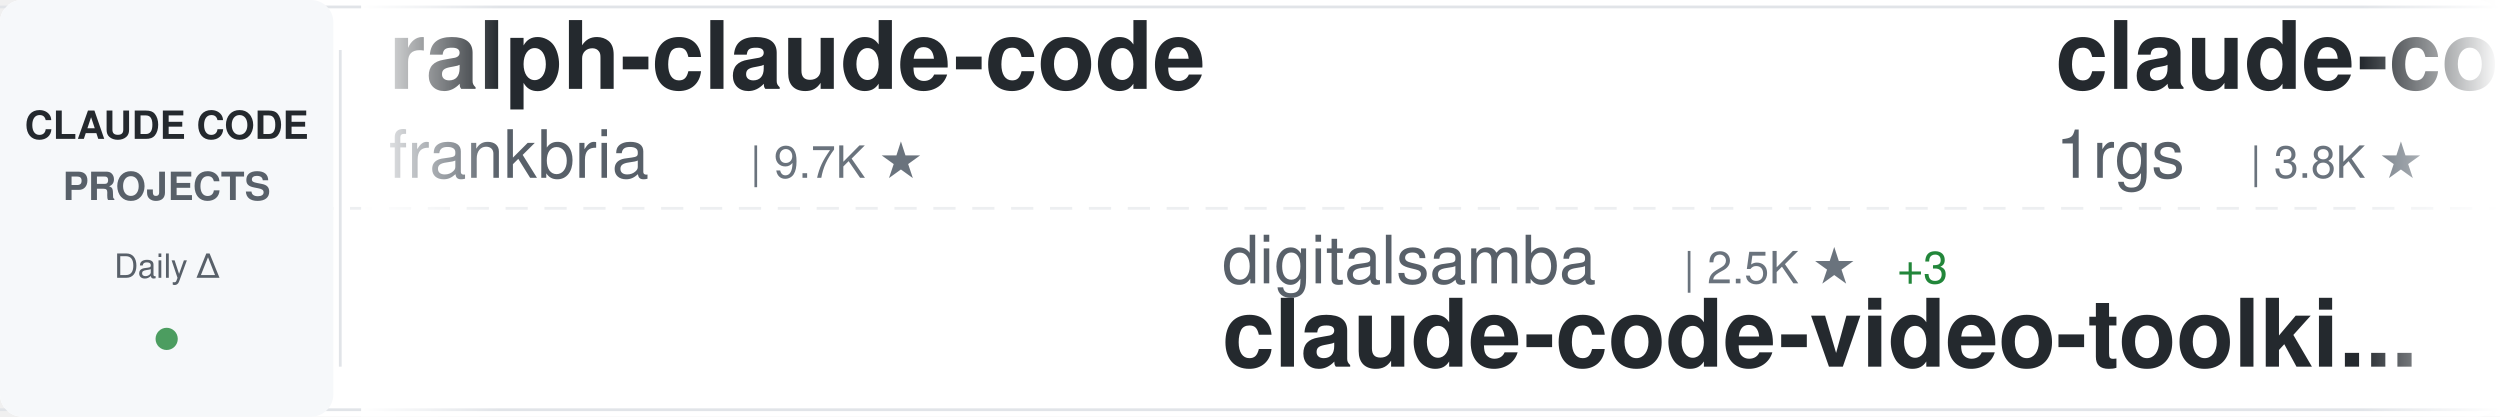
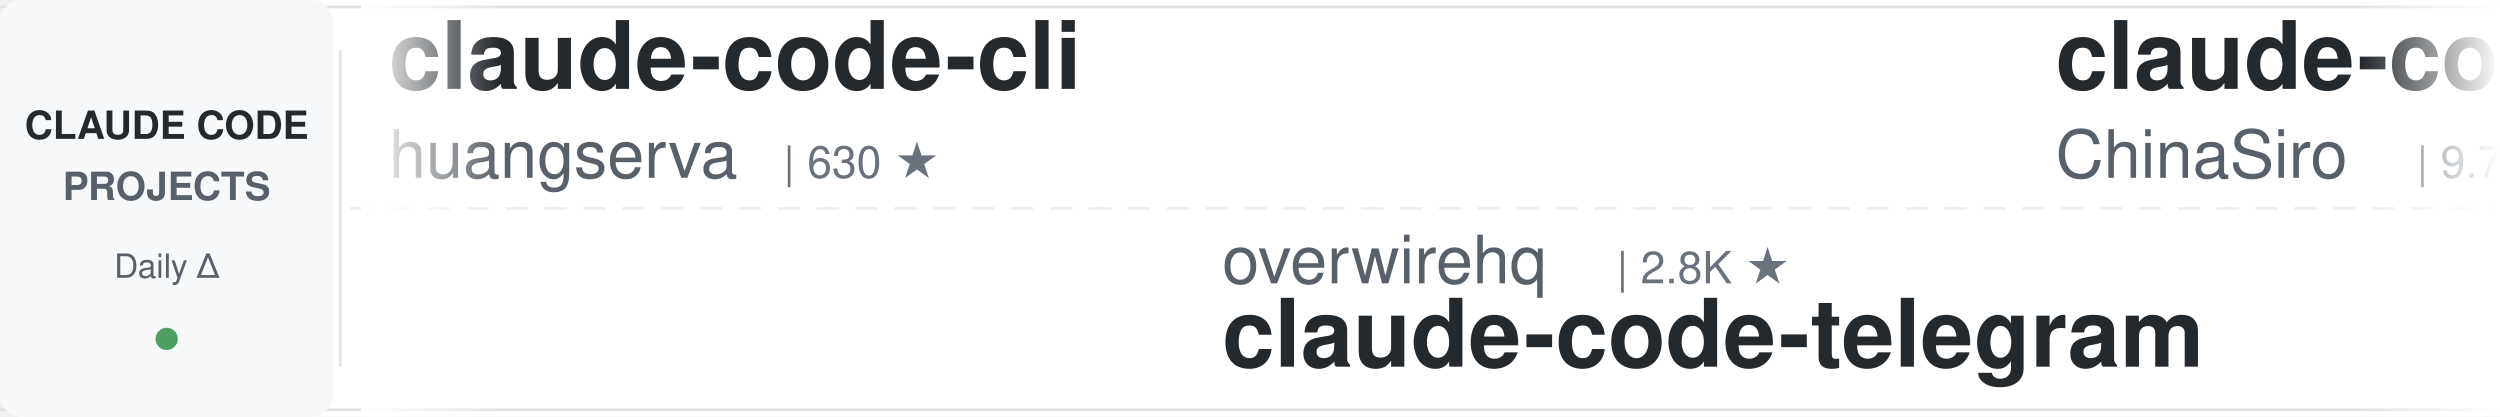
<svg xmlns="http://www.w3.org/2000/svg" width="900" height="150">
  <defs>
    <linearGradient id="awesomeLeftFade" x1="0%" y1="0%" x2="100%" y2="0%">
      <stop offset="0%" style="stop-color:#ffffff;stop-opacity:1" />
      <stop offset="100%" style="stop-color:#ffffff;stop-opacity:0" />
    </linearGradient>
    <linearGradient id="awesomeRightFade" x1="0%" y1="0%" x2="100%" y2="0%">
      <stop offset="0%" style="stop-color:#ffffff;stop-opacity:0" />
      <stop offset="100%" style="stop-color:#ffffff;stop-opacity:1" />
    </linearGradient>
  </defs>
  <rect width="900" height="150" fill="#ffffff" rx="8" />
  <rect x="0" y="2" width="900" height="1" fill="#e1e4e8" />
  <rect x="0" y="147" width="900" height="1" fill="#e1e4e8" />
  <line x1="0" y1="75" x2="900" y2="75" stroke="#e1e4e8" stroke-width="1" stroke-dasharray="8 6" opacity="0.6" />
  <rect x="0" y="0" width="120" height="150" fill="#f6f8fa" rx="8" />
  <text x="60" y="50" font-family="-apple-system, BlinkMacSystemFont, 'Segoe UI', Helvetica, Arial, sans-serif" font-size="14" font-weight="600" fill="#24292e" text-anchor="middle">CLAUDE CODE</text>
  <text x="60" y="72" font-family="-apple-system, BlinkMacSystemFont, 'Segoe UI', Helvetica, Arial, sans-serif" font-size="14" font-weight="600" fill="#586069" text-anchor="middle">PROJECTS</text>
  <text x="60" y="100" font-family="-apple-system, BlinkMacSystemFont, 'Segoe UI', Helvetica, Arial, sans-serif" font-size="12" font-weight="500" fill="#586069" text-anchor="middle">Daily Δ</text>
  <circle cx="60" cy="122" r="4" fill="#22863a" opacity="0.8" />
  <rect x="122" y="18" width="1" height="114" fill="#e1e4e8" />
  <clipPath id="awesomeTickerClip">
    <rect x="130" y="0" width="770" height="150" />
  </clipPath>
  <g clip-path="url(#awesomeTickerClip)">
    <g id="awesomeTickerItems">
      <animateTransform attributeName="transform" attributeType="XML" type="translate" from="0 0" to="-3000 0" dur="54s" repeatCount="indefinite" />
      <g transform="translate(0, 0)">
-         <text x="140" y="32" font-family="-apple-system, BlinkMacSystemFont, 'Segoe UI', Helvetica, Arial, sans-serif" font-size="34" font-weight="600" fill="#24292e">ralph-claude-code</text>
-         <text x="140" y="64" font-family="-apple-system, BlinkMacSystemFont, 'Segoe UI', Helvetica, Arial, sans-serif" font-size="24" font-weight="400" fill="#586069">frankbria</text>
+         <text x="140" y="32" font-family="-apple-system, BlinkMacSystemFont, 'Segoe UI', Helvetica, Arial, sans-serif" font-size="34" font-weight="600" fill="#24292e">claude-code-cli</text>
+         <text x="140" y="64" font-family="-apple-system, BlinkMacSystemFont, 'Segoe UI', Helvetica, Arial, sans-serif" font-size="24" font-weight="400" fill="#586069">huangserva</text>
+         <text x="282" y="64" font-family="-apple-system, BlinkMacSystemFont, 'Segoe UI', Helvetica, Arial, sans-serif" font-size="16" font-weight="500" fill="#6a737d">| 630 ★</text>
+       </g>
+       <g transform="translate(300, 0)">
+         <text x="140" y="102" font-family="-apple-system, BlinkMacSystemFont, 'Segoe UI', Helvetica, Arial, sans-serif" font-size="24" font-weight="400" fill="#586069">overwirehq</text>
+         <text x="282" y="102" font-family="-apple-system, BlinkMacSystemFont, 'Segoe UI', Helvetica, Arial, sans-serif" font-size="16" font-weight="500" fill="#6a737d">| 2.8K ★</text>
+         <text x="140" y="132" font-family="-apple-system, BlinkMacSystemFont, 'Segoe UI', Helvetica, Arial, sans-serif" font-size="34" font-weight="600" fill="#24292e">claude-code-telegram</text>
+       </g>
+       <g transform="translate(600, 0)">
+         <text x="140" y="32" font-family="-apple-system, BlinkMacSystemFont, 'Segoe UI', Helvetica, Arial, sans-serif" font-size="34" font-weight="600" fill="#24292e">claude-code-sourcemap</text>
+         <text x="140" y="64" font-family="-apple-system, BlinkMacSystemFont, 'Segoe UI', Helvetica, Arial, sans-serif" font-size="24" font-weight="400" fill="#586069">ChinaSiro</text>
        <text x="270" y="64" font-family="-apple-system, BlinkMacSystemFont, 'Segoe UI', Helvetica, Arial, sans-serif" font-size="16" font-weight="500" fill="#6a737d">| 9.7K ★</text>
      </g>
-       <g transform="translate(300, 0)">
-         <text x="140" y="102" font-family="-apple-system, BlinkMacSystemFont, 'Segoe UI', Helvetica, Arial, sans-serif" font-size="24" font-weight="400" fill="#586069">digitalsamba</text>
-         <text x="306" y="102" font-family="-apple-system, BlinkMacSystemFont, 'Segoe UI', Helvetica, Arial, sans-serif" font-size="16" font-weight="500" fill="#6a737d">| 2.5K ★</text>
-         <text x="383" y="102" font-family="-apple-system, BlinkMacSystemFont, 'Segoe UI', Helvetica, Arial, sans-serif" font-size="16" font-weight="500" fill="#22863a"> +3</text>
-         <text x="140" y="132" font-family="-apple-system, BlinkMacSystemFont, 'Segoe UI', Helvetica, Arial, sans-serif" font-size="34" font-weight="600" fill="#24292e">claude-code-video-toolki...</text>
-       </g>
-       <g transform="translate(600, 0)">
-         <text x="140" y="32" font-family="-apple-system, BlinkMacSystemFont, 'Segoe UI', Helvetica, Arial, sans-serif" font-size="34" font-weight="600" fill="#24292e">claude-code-proxy</text>
-         <text x="140" y="64" font-family="-apple-system, BlinkMacSystemFont, 'Segoe UI', Helvetica, Arial, sans-serif" font-size="24" font-weight="400" fill="#586069">1rgs</text>
-         <text x="210" y="64" font-family="-apple-system, BlinkMacSystemFont, 'Segoe UI', Helvetica, Arial, sans-serif" font-size="16" font-weight="500" fill="#6a737d">| 3.8K ★</text>
-       </g>
      <g transform="translate(900, 0)">
-         <text x="140" y="102" font-family="-apple-system, BlinkMacSystemFont, 'Segoe UI', Helvetica, Arial, sans-serif" font-size="24" font-weight="400" fill="#586069">Donchitos</text>
-         <text x="270" y="102" font-family="-apple-system, BlinkMacSystemFont, 'Segoe UI', Helvetica, Arial, sans-serif" font-size="16" font-weight="500" fill="#6a737d">| 36.7K ★</text>
-         <text x="356" y="102" font-family="-apple-system, BlinkMacSystemFont, 'Segoe UI', Helvetica, Arial, sans-serif" font-size="16" font-weight="500" fill="#22863a"> +51</text>
-         <text x="140" y="132" font-family="-apple-system, BlinkMacSystemFont, 'Segoe UI', Helvetica, Arial, sans-serif" font-size="34" font-weight="600" fill="#24292e">Claude-Code-Game-Studios</text>
-       </g>
-       <g transform="translate(1200, 0)">
-         <text x="140" y="32" font-family="-apple-system, BlinkMacSystemFont, 'Segoe UI', Helvetica, Arial, sans-serif" font-size="34" font-weight="600" fill="#24292e">Claude-Code-Quest</text>
-         <text x="140" y="64" font-family="-apple-system, BlinkMacSystemFont, 'Segoe UI', Helvetica, Arial, sans-serif" font-size="24" font-weight="400" fill="#586069">wesammustafa</text>
-         <text x="306" y="64" font-family="-apple-system, BlinkMacSystemFont, 'Segoe UI', Helvetica, Arial, sans-serif" font-size="16" font-weight="500" fill="#6a737d">| 3.6K ★</text>
-         <text x="383" y="64" font-family="-apple-system, BlinkMacSystemFont, 'Segoe UI', Helvetica, Arial, sans-serif" font-size="16" font-weight="500" fill="#22863a"> +3</text>
-       </g>
-       <g transform="translate(1500, 0)">
-         <text x="140" y="102" font-family="-apple-system, BlinkMacSystemFont, 'Segoe UI', Helvetica, Arial, sans-serif" font-size="24" font-weight="400" fill="#586069">pengchengneo</text>
-         <text x="306" y="102" font-family="-apple-system, BlinkMacSystemFont, 'Segoe UI', Helvetica, Arial, sans-serif" font-size="16" font-weight="500" fill="#6a737d">| 1.8K ★</text>
-         <text x="140" y="132" font-family="-apple-system, BlinkMacSystemFont, 'Segoe UI', Helvetica, Arial, sans-serif" font-size="34" font-weight="600" fill="#24292e">Claude-Code</text>
-       </g>
-       <g transform="translate(1800, 0)">
-         <text x="140" y="32" font-family="-apple-system, BlinkMacSystemFont, 'Segoe UI', Helvetica, Arial, sans-serif" font-size="34" font-weight="600" fill="#24292e">claude-code-workflows</text>
-         <text x="140" y="64" font-family="-apple-system, BlinkMacSystemFont, 'Segoe UI', Helvetica, Arial, sans-serif" font-size="24" font-weight="400" fill="#586069">OneRedOak</text>
-         <text x="270" y="64" font-family="-apple-system, BlinkMacSystemFont, 'Segoe UI', Helvetica, Arial, sans-serif" font-size="16" font-weight="500" fill="#6a737d">| 3.9K ★</text>
-       </g>
-       <g transform="translate(2100, 0)">
        <text x="140" y="102" font-family="-apple-system, BlinkMacSystemFont, 'Segoe UI', Helvetica, Arial, sans-serif" font-size="24" font-weight="400" fill="#586069">chauncygu</text>
        <text x="270" y="102" font-family="-apple-system, BlinkMacSystemFont, 'Segoe UI', Helvetica, Arial, sans-serif" font-size="16" font-weight="500" fill="#6a737d">| 2.9K ★</text>
        <text x="140" y="132" font-family="-apple-system, BlinkMacSystemFont, 'Segoe UI', Helvetica, Arial, sans-serif" font-size="34" font-weight="600" fill="#24292e">collection-claude-code-s...</text>
      </g>
+       <g transform="translate(1200, 0)">
+         <text x="140" y="32" font-family="-apple-system, BlinkMacSystemFont, 'Segoe UI', Helvetica, Arial, sans-serif" font-size="34" font-weight="600" fill="#24292e">claude_codex_bridge</text>
+         <text x="140" y="64" font-family="-apple-system, BlinkMacSystemFont, 'Segoe UI', Helvetica, Arial, sans-serif" font-size="24" font-weight="400" fill="#586069">SeemSeam</text>
+         <text x="258" y="64" font-family="-apple-system, BlinkMacSystemFont, 'Segoe UI', Helvetica, Arial, sans-serif" font-size="16" font-weight="500" fill="#6a737d">| 3.6K ★</text>
+       </g>
+       <g transform="translate(1500, 0)">
+         <text x="140" y="102" font-family="-apple-system, BlinkMacSystemFont, 'Segoe UI', Helvetica, Arial, sans-serif" font-size="24" font-weight="400" fill="#586069">darcyegb</text>
+         <text x="258" y="102" font-family="-apple-system, BlinkMacSystemFont, 'Segoe UI', Helvetica, Arial, sans-serif" font-size="16" font-weight="500" fill="#6a737d">| 779 ★</text>
+         <text x="140" y="132" font-family="-apple-system, BlinkMacSystemFont, 'Segoe UI', Helvetica, Arial, sans-serif" font-size="34" font-weight="600" fill="#24292e">ClaudeCodeAgents</text>
+       </g>
+       <g transform="translate(1800, 0)">
+         <text x="140" y="32" font-family="-apple-system, BlinkMacSystemFont, 'Segoe UI', Helvetica, Arial, sans-serif" font-size="34" font-weight="600" fill="#24292e">claude-code-source</text>
+         <text x="140" y="64" font-family="-apple-system, BlinkMacSystemFont, 'Segoe UI', Helvetica, Arial, sans-serif" font-size="24" font-weight="400" fill="#586069">JrCx7scC</text>
+         <text x="258" y="64" font-family="-apple-system, BlinkMacSystemFont, 'Segoe UI', Helvetica, Arial, sans-serif" font-size="16" font-weight="500" fill="#6a737d">| 376 ★</text>
+       </g>
+       <g transform="translate(2100, 0)">
+         <text x="140" y="102" font-family="-apple-system, BlinkMacSystemFont, 'Segoe UI', Helvetica, Arial, sans-serif" font-size="24" font-weight="400" fill="#586069">OneRedOak</text>
+         <text x="270" y="102" font-family="-apple-system, BlinkMacSystemFont, 'Segoe UI', Helvetica, Arial, sans-serif" font-size="16" font-weight="500" fill="#6a737d">| 3.9K ★</text>
+         <text x="140" y="132" font-family="-apple-system, BlinkMacSystemFont, 'Segoe UI', Helvetica, Arial, sans-serif" font-size="34" font-weight="600" fill="#24292e">claude-code-workflows</text>
+       </g>
      <g transform="translate(2400, 0)">
-         <text x="140" y="32" font-family="-apple-system, BlinkMacSystemFont, 'Segoe UI', Helvetica, Arial, sans-serif" font-size="34" font-weight="600" fill="#24292e">claude-code-from-scratch</text>
-         <text x="140" y="64" font-family="-apple-system, BlinkMacSystemFont, 'Segoe UI', Helvetica, Arial, sans-serif" font-size="24" font-weight="400" fill="#586069">Windy3f3f3f3f</text>
-         <text x="318" y="64" font-family="-apple-system, BlinkMacSystemFont, 'Segoe UI', Helvetica, Arial, sans-serif" font-size="16" font-weight="500" fill="#6a737d">| 2.8K ★</text>
+         <text x="140" y="32" font-family="-apple-system, BlinkMacSystemFont, 'Segoe UI', Helvetica, Arial, sans-serif" font-size="34" font-weight="600" fill="#24292e">claude-code-local</text>
+         <text x="140" y="64" font-family="-apple-system, BlinkMacSystemFont, 'Segoe UI', Helvetica, Arial, sans-serif" font-size="24" font-weight="400" fill="#586069">nicedreamzapp</text>
+         <text x="318" y="64" font-family="-apple-system, BlinkMacSystemFont, 'Segoe UI', Helvetica, Arial, sans-serif" font-size="16" font-weight="500" fill="#6a737d">| 3.5K ★</text>
      </g>
      <g transform="translate(2700, 0)">
-         <text x="140" y="102" font-family="-apple-system, BlinkMacSystemFont, 'Segoe UI', Helvetica, Arial, sans-serif" font-size="24" font-weight="400" fill="#586069">disler</text>
-         <text x="234" y="102" font-family="-apple-system, BlinkMacSystemFont, 'Segoe UI', Helvetica, Arial, sans-serif" font-size="16" font-weight="500" fill="#6a737d">| 4.0K ★</text>
-         <text x="140" y="132" font-family="-apple-system, BlinkMacSystemFont, 'Segoe UI', Helvetica, Arial, sans-serif" font-size="34" font-weight="600" fill="#24292e">claude-code-hooks-master...</text>
+         <text x="140" y="102" font-family="-apple-system, BlinkMacSystemFont, 'Segoe UI', Helvetica, Arial, sans-serif" font-size="24" font-weight="400" fill="#586069">Piebald-AI</text>
+         <text x="282" y="102" font-family="-apple-system, BlinkMacSystemFont, 'Segoe UI', Helvetica, Arial, sans-serif" font-size="16" font-weight="500" fill="#6a737d">| 13.1K ★</text>
+         <text x="140" y="132" font-family="-apple-system, BlinkMacSystemFont, 'Segoe UI', Helvetica, Arial, sans-serif" font-size="34" font-weight="600" fill="#24292e">claude-code-system-promp...</text>
      </g>
      <g transform="translate(3000, 0)">
-         <text x="140" y="32" font-family="-apple-system, BlinkMacSystemFont, 'Segoe UI', Helvetica, Arial, sans-serif" font-size="34" font-weight="600" fill="#24292e">ralph-claude-code</text>
-         <text x="140" y="64" font-family="-apple-system, BlinkMacSystemFont, 'Segoe UI', Helvetica, Arial, sans-serif" font-size="24" font-weight="400" fill="#586069">frankbria</text>
+         <text x="140" y="32" font-family="-apple-system, BlinkMacSystemFont, 'Segoe UI', Helvetica, Arial, sans-serif" font-size="34" font-weight="600" fill="#24292e">claude-code-cli</text>
+         <text x="140" y="64" font-family="-apple-system, BlinkMacSystemFont, 'Segoe UI', Helvetica, Arial, sans-serif" font-size="24" font-weight="400" fill="#586069">huangserva</text>
+         <text x="282" y="64" font-family="-apple-system, BlinkMacSystemFont, 'Segoe UI', Helvetica, Arial, sans-serif" font-size="16" font-weight="500" fill="#6a737d">| 630 ★</text>
+       </g>
+       <g transform="translate(3300, 0)">
+         <text x="140" y="102" font-family="-apple-system, BlinkMacSystemFont, 'Segoe UI', Helvetica, Arial, sans-serif" font-size="24" font-weight="400" fill="#586069">overwirehq</text>
+         <text x="282" y="102" font-family="-apple-system, BlinkMacSystemFont, 'Segoe UI', Helvetica, Arial, sans-serif" font-size="16" font-weight="500" fill="#6a737d">| 2.8K ★</text>
+         <text x="140" y="132" font-family="-apple-system, BlinkMacSystemFont, 'Segoe UI', Helvetica, Arial, sans-serif" font-size="34" font-weight="600" fill="#24292e">claude-code-telegram</text>
+       </g>
+       <g transform="translate(3600, 0)">
+         <text x="140" y="32" font-family="-apple-system, BlinkMacSystemFont, 'Segoe UI', Helvetica, Arial, sans-serif" font-size="34" font-weight="600" fill="#24292e">claude-code-sourcemap</text>
+         <text x="140" y="64" font-family="-apple-system, BlinkMacSystemFont, 'Segoe UI', Helvetica, Arial, sans-serif" font-size="24" font-weight="400" fill="#586069">ChinaSiro</text>
        <text x="270" y="64" font-family="-apple-system, BlinkMacSystemFont, 'Segoe UI', Helvetica, Arial, sans-serif" font-size="16" font-weight="500" fill="#6a737d">| 9.7K ★</text>
      </g>
-       <g transform="translate(3300, 0)">
-         <text x="140" y="102" font-family="-apple-system, BlinkMacSystemFont, 'Segoe UI', Helvetica, Arial, sans-serif" font-size="24" font-weight="400" fill="#586069">digitalsamba</text>
-         <text x="306" y="102" font-family="-apple-system, BlinkMacSystemFont, 'Segoe UI', Helvetica, Arial, sans-serif" font-size="16" font-weight="500" fill="#6a737d">| 2.5K ★</text>
-         <text x="383" y="102" font-family="-apple-system, BlinkMacSystemFont, 'Segoe UI', Helvetica, Arial, sans-serif" font-size="16" font-weight="500" fill="#22863a"> +3</text>
-         <text x="140" y="132" font-family="-apple-system, BlinkMacSystemFont, 'Segoe UI', Helvetica, Arial, sans-serif" font-size="34" font-weight="600" fill="#24292e">claude-code-video-toolki...</text>
-       </g>
-       <g transform="translate(3600, 0)">
-         <text x="140" y="32" font-family="-apple-system, BlinkMacSystemFont, 'Segoe UI', Helvetica, Arial, sans-serif" font-size="34" font-weight="600" fill="#24292e">claude-code-proxy</text>
-         <text x="140" y="64" font-family="-apple-system, BlinkMacSystemFont, 'Segoe UI', Helvetica, Arial, sans-serif" font-size="24" font-weight="400" fill="#586069">1rgs</text>
-         <text x="210" y="64" font-family="-apple-system, BlinkMacSystemFont, 'Segoe UI', Helvetica, Arial, sans-serif" font-size="16" font-weight="500" fill="#6a737d">| 3.8K ★</text>
-       </g>
      <g transform="translate(3900, 0)">
-         <text x="140" y="102" font-family="-apple-system, BlinkMacSystemFont, 'Segoe UI', Helvetica, Arial, sans-serif" font-size="24" font-weight="400" fill="#586069">Donchitos</text>
-         <text x="270" y="102" font-family="-apple-system, BlinkMacSystemFont, 'Segoe UI', Helvetica, Arial, sans-serif" font-size="16" font-weight="500" fill="#6a737d">| 36.7K ★</text>
-         <text x="356" y="102" font-family="-apple-system, BlinkMacSystemFont, 'Segoe UI', Helvetica, Arial, sans-serif" font-size="16" font-weight="500" fill="#22863a"> +51</text>
-         <text x="140" y="132" font-family="-apple-system, BlinkMacSystemFont, 'Segoe UI', Helvetica, Arial, sans-serif" font-size="34" font-weight="600" fill="#24292e">Claude-Code-Game-Studios</text>
+         <text x="140" y="102" font-family="-apple-system, BlinkMacSystemFont, 'Segoe UI', Helvetica, Arial, sans-serif" font-size="24" font-weight="400" fill="#586069">chauncygu</text>
+         <text x="270" y="102" font-family="-apple-system, BlinkMacSystemFont, 'Segoe UI', Helvetica, Arial, sans-serif" font-size="16" font-weight="500" fill="#6a737d">| 2.9K ★</text>
+         <text x="140" y="132" font-family="-apple-system, BlinkMacSystemFont, 'Segoe UI', Helvetica, Arial, sans-serif" font-size="34" font-weight="600" fill="#24292e">collection-claude-code-s...</text>
      </g>
    </g>
  </g>
  <rect x="130" y="0" width="50" height="150" fill="url(#awesomeLeftFade)" />
  <rect x="850" y="0" width="50" height="150" fill="url(#awesomeRightFade)" />
</svg>
